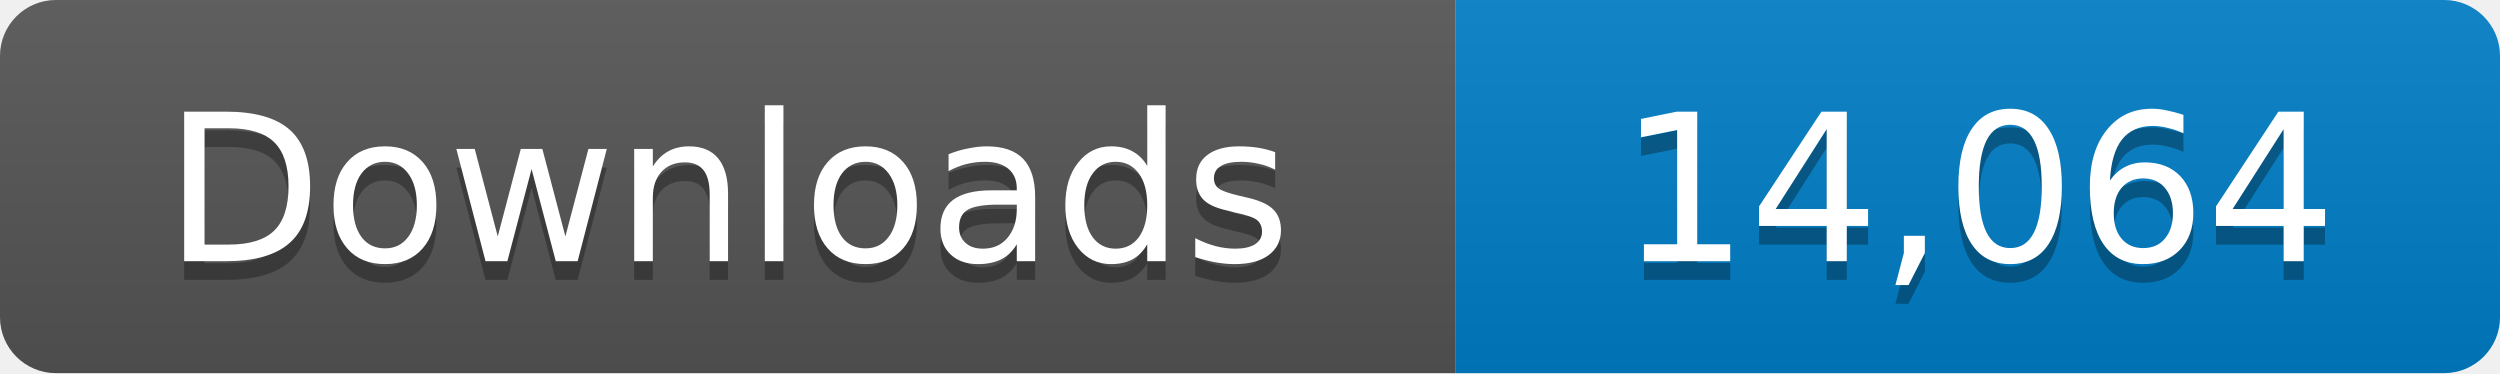
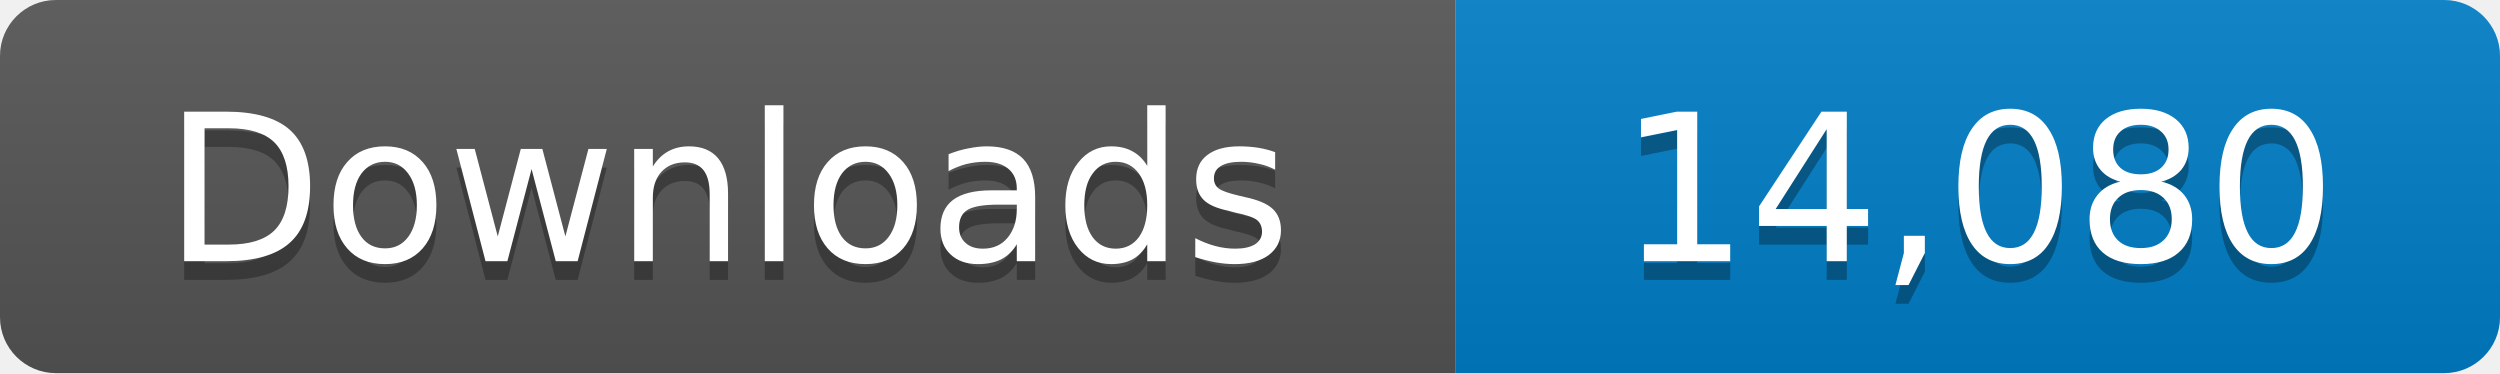
- <svg xmlns="http://www.w3.org/2000/svg" width="134" height="20" role="img" aria-label="Downloads: 14,064">
+ <svg xmlns="http://www.w3.org/2000/svg" width="134" height="20" role="img" aria-label="Downloads: 14,080">
  <linearGradient id="s" x2="0" y2="100%">
    <stop offset="0" stop-color="#bbb" stop-opacity=".1" />
    <stop offset="1" stop-opacity=".1" />
  </linearGradient>
  <clipPath id="r">
    <rect width="134" height="20" rx="3" fill="#fff" />
  </clipPath>
  <g clip-path="url(#r)">
    <path fill="#555" d="M0 0h78v20H0z" />
    <path fill="#007ec6" d="M78 0h56v20H78z" />
    <path fill="url(#s)" d="M0 0h134v20H0z" />
  </g>
  <g fill="#fff" text-anchor="middle" font-family="Verdana,Geneva,DejaVu Sans,sans-serif" font-size="11">
    <text x="39" y="15" fill="#010101" fill-opacity=".3">Downloads</text>
    <text x="39" y="14">Downloads</text>
-     <text x="106" y="15" fill="#010101" fill-opacity=".3">14,064</text>
-     <text x="106" y="14">14,064</text>
+     <text x="106" y="15" fill="#010101" fill-opacity=".3">14,080</text>
+     <text x="106" y="14">14,080</text>
  </g>
</svg>
